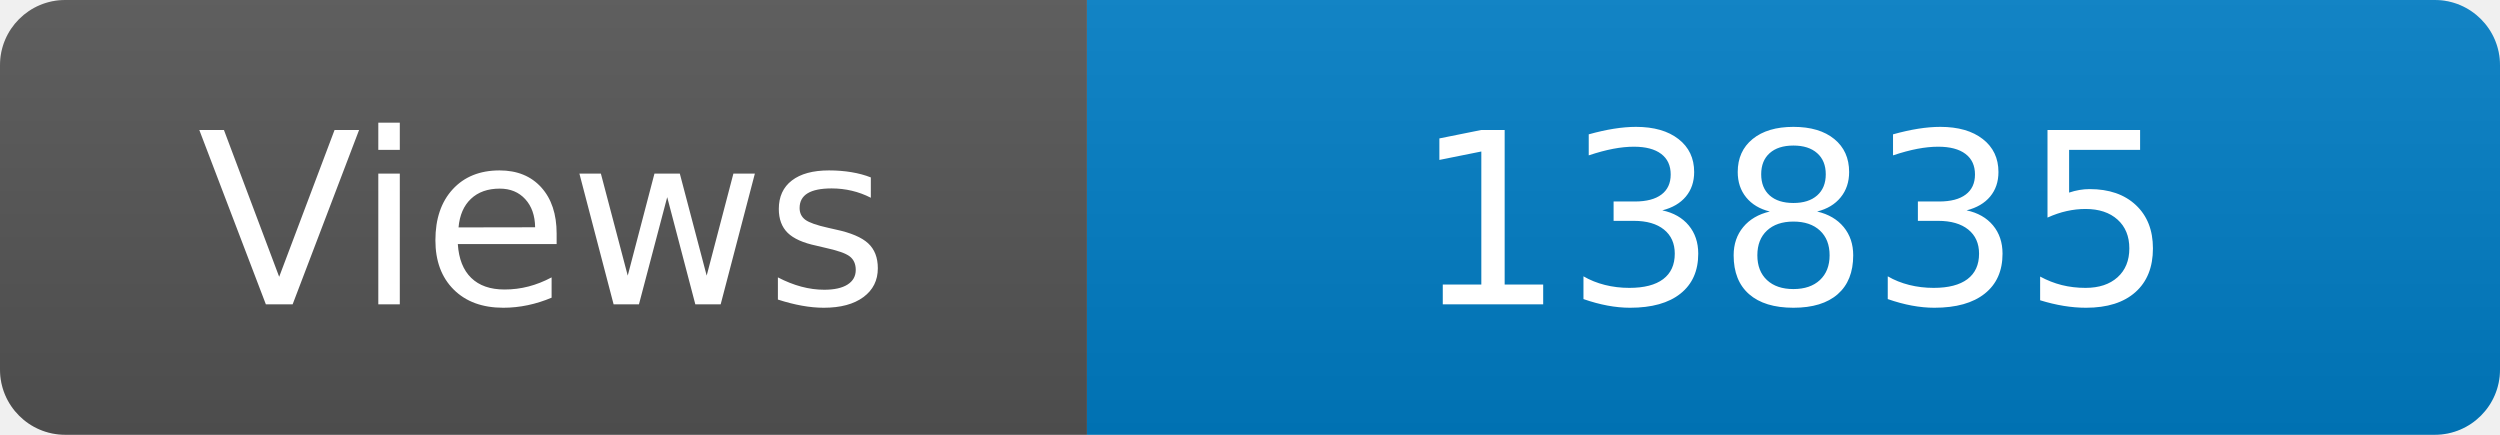
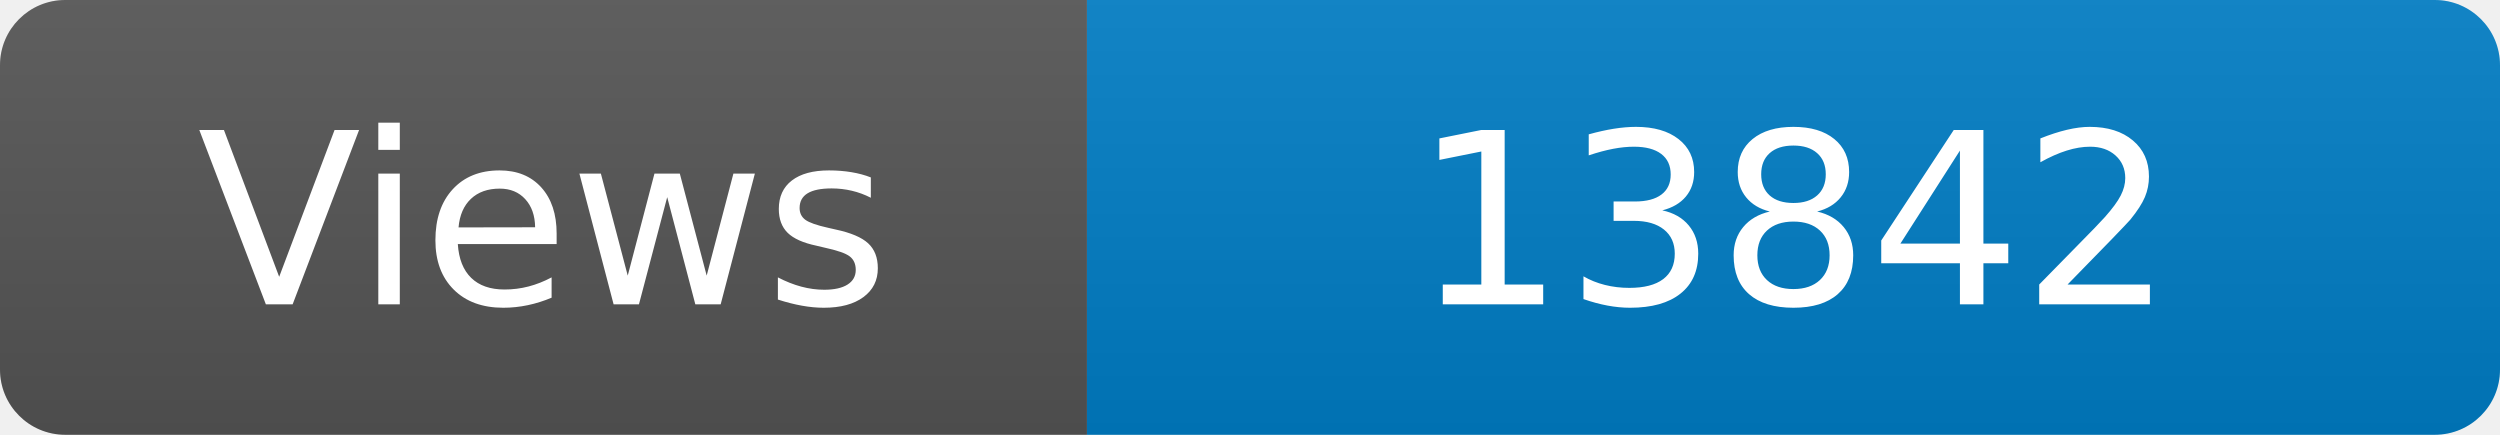
<svg xmlns="http://www.w3.org/2000/svg" width="115" height="20" role="img" aria-label="Maintained?: yes">
  <linearGradient id="s" x2="0" y2="100%">
    <stop offset="0" stop-color="#bbb" stop-opacity=".1" />
    <stop offset="1" stop-opacity=".1" />
  </linearGradient>
  <clipPath id="r">
    <rect width="115" height="20" rx="3" fill="#fff" />
  </clipPath>
  <g clip-path="url(#r)">
    <rect width="50" height="20" fill="#555" />
    <rect x="50" width="160" height="20" fill="#007ec6" />
    <rect width="115" height="20" fill="url(#s)" />
  </g>
  <g fill="#fff" text-anchor="middle" font-family="Verdana,Geneva,DejaVu Sans,sans-serif" font-size="110">
    <text x="250" y="140" transform="scale(.1)" fill="#fff">Views</text>
-     <text x="825" y="140" transform="scale(.1)" fill="#fff">13835</text>
+     <text x="825" y="140" transform="scale(.1)" fill="#fff">13842</text>
  </g>
</svg>
